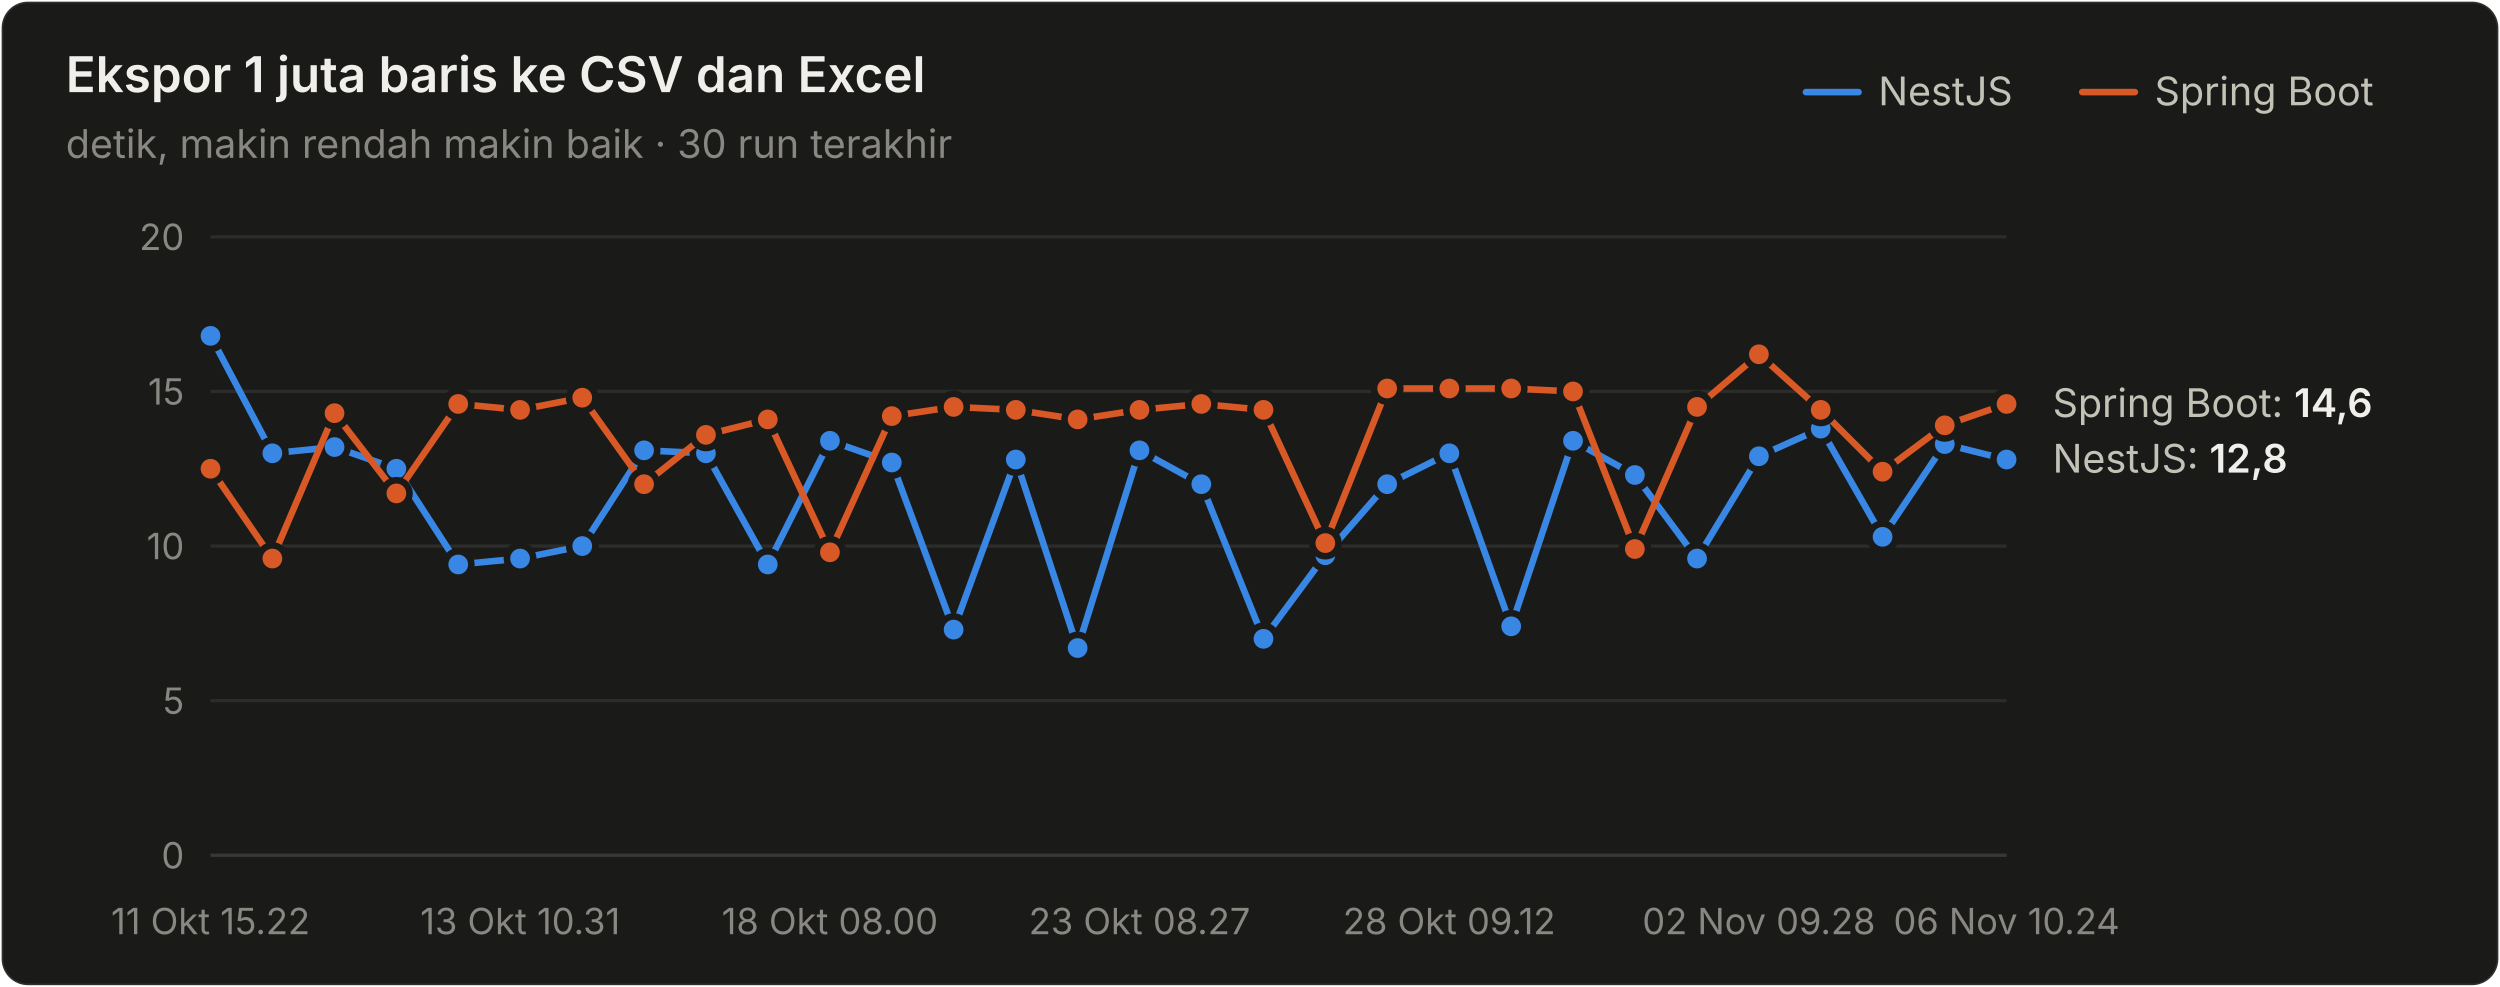
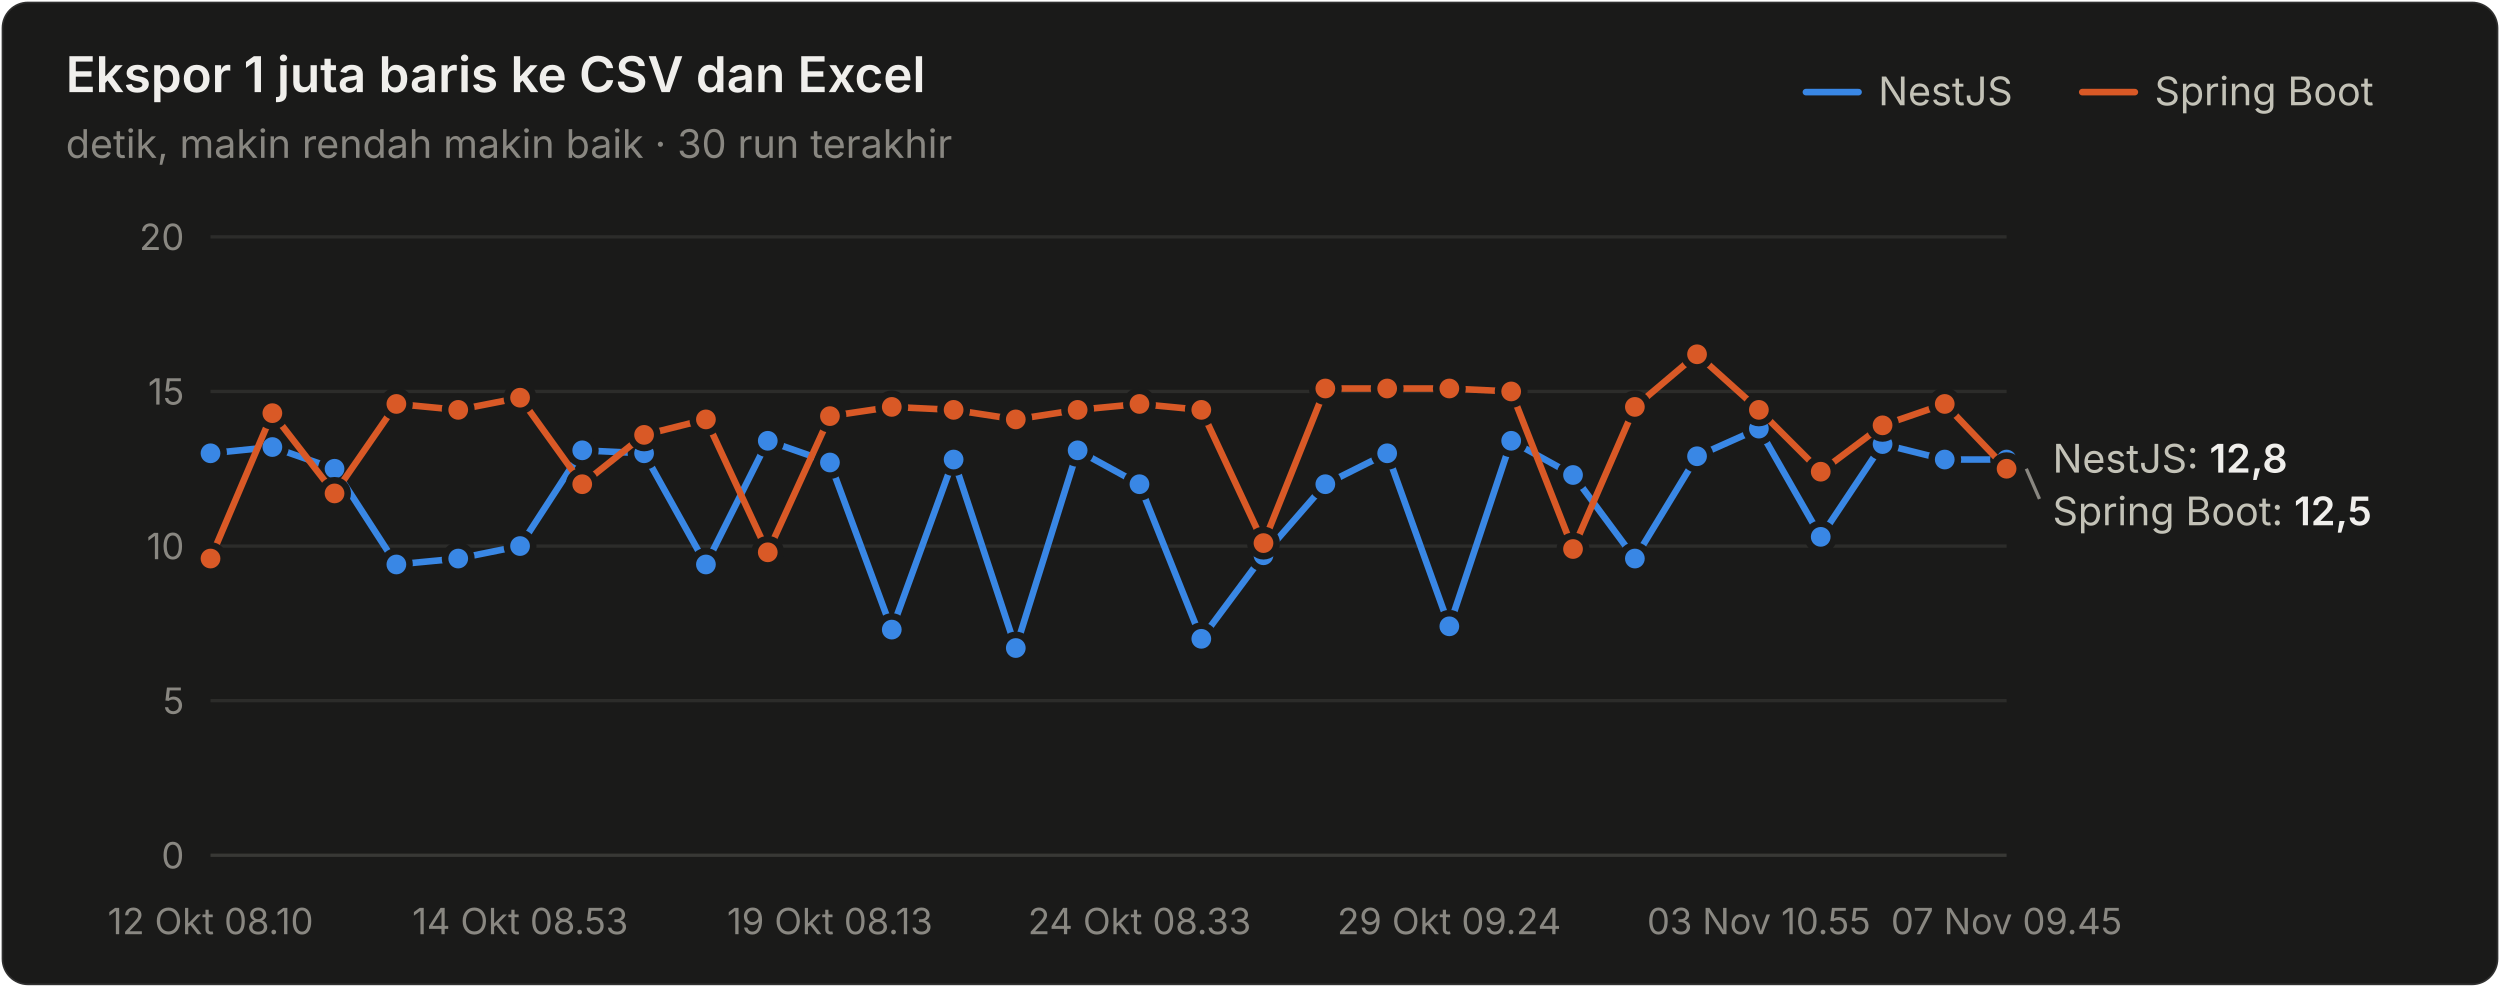
<svg xmlns="http://www.w3.org/2000/svg" width="760" height="300" viewBox="0 0 760 300" role="img" aria-label="Ekspor 1 juta baris ke CSV dan Excel">
  <style>text{font-family:system-ui,-apple-system,"Segoe UI",sans-serif}.angka{font-variant-numeric:tabular-nums}</style>
  <rect x="0.5" y="0.5" width="759" height="299" rx="8" fill="#1a1a19" stroke="rgba(255,255,255,0.10)" />
  <text x="20" y="28" font-size="15" font-weight="600" fill="#f0efec">Ekspor 1 juta baris ke CSV dan Excel</text>
  <text x="20" y="48" font-size="12" fill="#898781">detik, makin rendah makin baik · 30 run terakhir</text>
  <text x="655" y="32" font-size="12" fill="#c3c2b7">Spring Boot</text>
  <line x1="633" y1="28" x2="649" y2="28" stroke="#d95926" stroke-width="2" stroke-linecap="round" />
  <text x="571" y="32" font-size="12" fill="#c3c2b7">NestJS</text>
  <line x1="549" y1="28" x2="565" y2="28" stroke="#3987e5" stroke-width="2" stroke-linecap="round" />
  <line x1="64" y1="260" x2="610" y2="260" stroke="#383835" stroke-width="1" />
  <text class="angka" x="56" y="264" font-size="11" text-anchor="end" fill="#898781">0</text>
  <line x1="64" y1="213" x2="610" y2="213" stroke="#2c2c2a" stroke-width="1" />
  <text class="angka" x="56" y="217" font-size="11" text-anchor="end" fill="#898781">5</text>
  <line x1="64" y1="166" x2="610" y2="166" stroke="#2c2c2a" stroke-width="1" />
  <text class="angka" x="56" y="170" font-size="11" text-anchor="end" fill="#898781">10</text>
  <line x1="64" y1="119" x2="610" y2="119" stroke="#2c2c2a" stroke-width="1" />
  <text class="angka" x="56" y="123" font-size="11" text-anchor="end" fill="#898781">15</text>
  <line x1="64" y1="72" x2="610" y2="72" stroke="#2c2c2a" stroke-width="1" />
  <text class="angka" x="56" y="76" font-size="11" text-anchor="end" fill="#898781">20</text>
-   <text x="64" y="284" font-size="11" text-anchor="middle" fill="#898781">11 Okt 15.22</text>
-   <text x="158.138" y="284" font-size="11" text-anchor="middle" fill="#898781">13 Okt 10.31</text>
-   <text x="252.276" y="284" font-size="11" text-anchor="middle" fill="#898781">18 Okt 08.00</text>
-   <text x="346.414" y="284" font-size="11" text-anchor="middle" fill="#898781">23 Okt 08.27</text>
-   <text x="440.552" y="284" font-size="11" text-anchor="middle" fill="#898781">28 Okt 09.12</text>
-   <text x="534.69" y="284" font-size="11" text-anchor="middle" fill="#898781">02 Nov 09.28</text>
-   <text x="610" y="284" font-size="11" text-anchor="middle" fill="#898781">06 Nov 10.24</text>
-   <path d="M64.0,102.1 L82.8,137.8 L101.7,135.9 L120.5,142.5 L139.3,171.6 L158.1,169.8 L177.0,166.0 L195.8,136.9 L214.6,137.8 L233.4,171.6 L252.3,134.0 L271.1,140.6 L289.9,191.4 L308.8,139.7 L327.6,197.0 L346.4,136.9 L365.2,147.2 L384.1,194.2 L402.9,168.8 L421.7,147.2 L440.6,137.8 L459.4,190.4 L478.2,134.0 L497.0,144.4 L515.9,169.8 L534.7,138.7 L553.5,130.3 L572.3,163.2 L591.2,135.0 L610.0,139.7" fill="none" stroke="#3987e5" stroke-width="2" stroke-linejoin="round" stroke-linecap="round" />
-   <circle cx="64.0" cy="102.1" r="4" fill="#3987e5" stroke="#1a1a19" stroke-width="2" />
-   <circle cx="82.8" cy="137.8" r="4" fill="#3987e5" stroke="#1a1a19" stroke-width="2" />
-   <circle cx="101.7" cy="135.9" r="4" fill="#3987e5" stroke="#1a1a19" stroke-width="2" />
-   <circle cx="120.5" cy="142.5" r="4" fill="#3987e5" stroke="#1a1a19" stroke-width="2" />
-   <circle cx="139.3" cy="171.6" r="4" fill="#3987e5" stroke="#1a1a19" stroke-width="2" />
-   <circle cx="158.1" cy="169.8" r="4" fill="#3987e5" stroke="#1a1a19" stroke-width="2" />
-   <circle cx="177.0" cy="166.0" r="4" fill="#3987e5" stroke="#1a1a19" stroke-width="2" />
-   <circle cx="195.8" cy="136.9" r="4" fill="#3987e5" stroke="#1a1a19" stroke-width="2" />
-   <circle cx="214.6" cy="137.8" r="4" fill="#3987e5" stroke="#1a1a19" stroke-width="2" />
-   <circle cx="233.4" cy="171.6" r="4" fill="#3987e5" stroke="#1a1a19" stroke-width="2" />
-   <circle cx="252.3" cy="134.0" r="4" fill="#3987e5" stroke="#1a1a19" stroke-width="2" />
-   <circle cx="271.1" cy="140.6" r="4" fill="#3987e5" stroke="#1a1a19" stroke-width="2" />
-   <circle cx="289.9" cy="191.4" r="4" fill="#3987e5" stroke="#1a1a19" stroke-width="2" />
-   <circle cx="308.8" cy="139.7" r="4" fill="#3987e5" stroke="#1a1a19" stroke-width="2" />
-   <circle cx="327.6" cy="197.0" r="4" fill="#3987e5" stroke="#1a1a19" stroke-width="2" />
-   <circle cx="346.4" cy="136.9" r="4" fill="#3987e5" stroke="#1a1a19" stroke-width="2" />
-   <circle cx="365.2" cy="147.2" r="4" fill="#3987e5" stroke="#1a1a19" stroke-width="2" />
-   <circle cx="384.1" cy="194.2" r="4" fill="#3987e5" stroke="#1a1a19" stroke-width="2" />
-   <circle cx="402.9" cy="168.8" r="4" fill="#3987e5" stroke="#1a1a19" stroke-width="2" />
-   <circle cx="421.7" cy="147.2" r="4" fill="#3987e5" stroke="#1a1a19" stroke-width="2" />
-   <circle cx="440.6" cy="137.8" r="4" fill="#3987e5" stroke="#1a1a19" stroke-width="2" />
-   <circle cx="459.4" cy="190.4" r="4" fill="#3987e5" stroke="#1a1a19" stroke-width="2" />
-   <circle cx="478.2" cy="134.0" r="4" fill="#3987e5" stroke="#1a1a19" stroke-width="2" />
-   <circle cx="497.0" cy="144.4" r="4" fill="#3987e5" stroke="#1a1a19" stroke-width="2" />
-   <circle cx="515.9" cy="169.8" r="4" fill="#3987e5" stroke="#1a1a19" stroke-width="2" />
-   <circle cx="534.7" cy="138.7" r="4" fill="#3987e5" stroke="#1a1a19" stroke-width="2" />
-   <circle cx="553.5" cy="130.3" r="4" fill="#3987e5" stroke="#1a1a19" stroke-width="2" />
-   <circle cx="572.3" cy="163.2" r="4" fill="#3987e5" stroke="#1a1a19" stroke-width="2" />
-   <circle cx="591.2" cy="135.0" r="4" fill="#3987e5" stroke="#1a1a19" stroke-width="2" />
+   <text x="64" y="284" font-size="11" text-anchor="middle" fill="#898781">12 Okt 08.10</text>
+   <text x="158.138" y="284" font-size="11" text-anchor="middle" fill="#898781">14 Okt 08.53</text>
+   <text x="252.276" y="284" font-size="11" text-anchor="middle" fill="#898781">19 Okt 08.13</text>
+   <text x="346.414" y="284" font-size="11" text-anchor="middle" fill="#898781">24 Okt 08.33</text>
+   <text x="440.552" y="284" font-size="11" text-anchor="middle" fill="#898781">29 Okt 09.24</text>
+   <text x="534.69" y="284" font-size="11" text-anchor="middle" fill="#898781">03 Nov 10.55</text>
+   <text x="610" y="284" font-size="11" text-anchor="middle" fill="#898781">07 Nov 09.45</text>
+   <path d="M64.0,137.8 L82.8,135.9 L101.7,142.5 L120.5,171.6 L139.3,169.8 L158.1,166.0 L177.0,136.9 L195.8,137.8 L214.6,171.6 L233.4,134.0 L252.3,140.6 L271.1,191.4 L289.9,139.7 L308.8,197.0 L327.6,136.9 L346.4,147.2 L365.2,194.2 L384.1,168.8 L402.9,147.2 L421.7,137.8 L440.6,190.4 L459.4,134.0 L478.2,144.4 L497.0,169.8 L515.9,138.7 L534.7,130.3 L553.5,163.2 L572.3,135.0 L591.2,139.7 L610.0,139.7" fill="none" stroke="#3987e5" stroke-width="2" stroke-linejoin="round" stroke-linecap="round" />
+   <circle cx="64.0" cy="137.8" r="4" fill="#3987e5" stroke="#1a1a19" stroke-width="2" />
+   <circle cx="82.8" cy="135.9" r="4" fill="#3987e5" stroke="#1a1a19" stroke-width="2" />
+   <circle cx="101.7" cy="142.5" r="4" fill="#3987e5" stroke="#1a1a19" stroke-width="2" />
+   <circle cx="120.5" cy="171.6" r="4" fill="#3987e5" stroke="#1a1a19" stroke-width="2" />
+   <circle cx="139.3" cy="169.8" r="4" fill="#3987e5" stroke="#1a1a19" stroke-width="2" />
+   <circle cx="158.1" cy="166.0" r="4" fill="#3987e5" stroke="#1a1a19" stroke-width="2" />
+   <circle cx="177.0" cy="136.9" r="4" fill="#3987e5" stroke="#1a1a19" stroke-width="2" />
+   <circle cx="195.8" cy="137.8" r="4" fill="#3987e5" stroke="#1a1a19" stroke-width="2" />
+   <circle cx="214.6" cy="171.6" r="4" fill="#3987e5" stroke="#1a1a19" stroke-width="2" />
+   <circle cx="233.4" cy="134.0" r="4" fill="#3987e5" stroke="#1a1a19" stroke-width="2" />
+   <circle cx="252.3" cy="140.6" r="4" fill="#3987e5" stroke="#1a1a19" stroke-width="2" />
+   <circle cx="271.1" cy="191.4" r="4" fill="#3987e5" stroke="#1a1a19" stroke-width="2" />
+   <circle cx="289.9" cy="139.7" r="4" fill="#3987e5" stroke="#1a1a19" stroke-width="2" />
+   <circle cx="308.8" cy="197.0" r="4" fill="#3987e5" stroke="#1a1a19" stroke-width="2" />
+   <circle cx="327.6" cy="136.9" r="4" fill="#3987e5" stroke="#1a1a19" stroke-width="2" />
+   <circle cx="346.4" cy="147.2" r="4" fill="#3987e5" stroke="#1a1a19" stroke-width="2" />
+   <circle cx="365.2" cy="194.2" r="4" fill="#3987e5" stroke="#1a1a19" stroke-width="2" />
+   <circle cx="384.1" cy="168.8" r="4" fill="#3987e5" stroke="#1a1a19" stroke-width="2" />
+   <circle cx="402.9" cy="147.2" r="4" fill="#3987e5" stroke="#1a1a19" stroke-width="2" />
+   <circle cx="421.7" cy="137.8" r="4" fill="#3987e5" stroke="#1a1a19" stroke-width="2" />
+   <circle cx="440.6" cy="190.4" r="4" fill="#3987e5" stroke="#1a1a19" stroke-width="2" />
+   <circle cx="459.4" cy="134.0" r="4" fill="#3987e5" stroke="#1a1a19" stroke-width="2" />
+   <circle cx="478.2" cy="144.4" r="4" fill="#3987e5" stroke="#1a1a19" stroke-width="2" />
+   <circle cx="497.0" cy="169.8" r="4" fill="#3987e5" stroke="#1a1a19" stroke-width="2" />
+   <circle cx="515.9" cy="138.7" r="4" fill="#3987e5" stroke="#1a1a19" stroke-width="2" />
+   <circle cx="534.7" cy="130.3" r="4" fill="#3987e5" stroke="#1a1a19" stroke-width="2" />
+   <circle cx="553.5" cy="163.2" r="4" fill="#3987e5" stroke="#1a1a19" stroke-width="2" />
+   <circle cx="572.3" cy="135.0" r="4" fill="#3987e5" stroke="#1a1a19" stroke-width="2" />
+   <circle cx="591.2" cy="139.7" r="4" fill="#3987e5" stroke="#1a1a19" stroke-width="2" />
  <circle cx="610.0" cy="139.7" r="4" fill="#3987e5" stroke="#1a1a19" stroke-width="2" />
-   <path d="M64.0,142.5 L82.8,169.8 L101.7,125.6 L120.5,150.0 L139.3,122.8 L158.1,124.6 L177.0,120.9 L195.8,147.2 L214.6,132.2 L233.4,127.5 L252.3,167.9 L271.1,126.5 L289.9,123.7 L308.8,124.6 L327.6,127.5 L346.4,124.6 L365.2,122.8 L384.1,124.6 L402.9,165.1 L421.7,118.1 L440.6,118.1 L459.4,118.1 L478.2,119.0 L497.0,166.9 L515.9,123.7 L534.7,107.7 L553.5,124.6 L572.3,143.4 L591.2,129.3 L610.0,122.8" fill="none" stroke="#d95926" stroke-width="2" stroke-linejoin="round" stroke-linecap="round" />
-   <circle cx="64.0" cy="142.5" r="4" fill="#d95926" stroke="#1a1a19" stroke-width="2" />
-   <circle cx="82.8" cy="169.8" r="4" fill="#d95926" stroke="#1a1a19" stroke-width="2" />
-   <circle cx="101.7" cy="125.6" r="4" fill="#d95926" stroke="#1a1a19" stroke-width="2" />
-   <circle cx="120.5" cy="150.0" r="4" fill="#d95926" stroke="#1a1a19" stroke-width="2" />
-   <circle cx="139.3" cy="122.8" r="4" fill="#d95926" stroke="#1a1a19" stroke-width="2" />
-   <circle cx="158.1" cy="124.6" r="4" fill="#d95926" stroke="#1a1a19" stroke-width="2" />
-   <circle cx="177.0" cy="120.9" r="4" fill="#d95926" stroke="#1a1a19" stroke-width="2" />
-   <circle cx="195.8" cy="147.2" r="4" fill="#d95926" stroke="#1a1a19" stroke-width="2" />
-   <circle cx="214.6" cy="132.2" r="4" fill="#d95926" stroke="#1a1a19" stroke-width="2" />
-   <circle cx="233.4" cy="127.5" r="4" fill="#d95926" stroke="#1a1a19" stroke-width="2" />
-   <circle cx="252.3" cy="167.9" r="4" fill="#d95926" stroke="#1a1a19" stroke-width="2" />
-   <circle cx="271.1" cy="126.5" r="4" fill="#d95926" stroke="#1a1a19" stroke-width="2" />
-   <circle cx="289.9" cy="123.7" r="4" fill="#d95926" stroke="#1a1a19" stroke-width="2" />
-   <circle cx="308.8" cy="124.6" r="4" fill="#d95926" stroke="#1a1a19" stroke-width="2" />
-   <circle cx="327.6" cy="127.5" r="4" fill="#d95926" stroke="#1a1a19" stroke-width="2" />
-   <circle cx="346.4" cy="124.6" r="4" fill="#d95926" stroke="#1a1a19" stroke-width="2" />
-   <circle cx="365.2" cy="122.8" r="4" fill="#d95926" stroke="#1a1a19" stroke-width="2" />
-   <circle cx="384.1" cy="124.6" r="4" fill="#d95926" stroke="#1a1a19" stroke-width="2" />
-   <circle cx="402.9" cy="165.1" r="4" fill="#d95926" stroke="#1a1a19" stroke-width="2" />
+   <path d="M64.0,169.8 L82.8,125.6 L101.7,150.0 L120.5,122.8 L139.3,124.6 L158.1,120.9 L177.0,147.2 L195.8,132.2 L214.6,127.5 L233.4,167.9 L252.3,126.5 L271.1,123.7 L289.9,124.6 L308.8,127.5 L327.6,124.6 L346.4,122.8 L365.2,124.6 L384.1,165.1 L402.9,118.1 L421.7,118.1 L440.6,118.1 L459.4,119.0 L478.2,166.9 L497.0,123.7 L515.9,107.7 L534.7,124.6 L553.5,143.4 L572.3,129.3 L591.2,122.8 L610.0,142.5" fill="none" stroke="#d95926" stroke-width="2" stroke-linejoin="round" stroke-linecap="round" />
+   <circle cx="64.0" cy="169.8" r="4" fill="#d95926" stroke="#1a1a19" stroke-width="2" />
+   <circle cx="82.8" cy="125.6" r="4" fill="#d95926" stroke="#1a1a19" stroke-width="2" />
+   <circle cx="101.7" cy="150.0" r="4" fill="#d95926" stroke="#1a1a19" stroke-width="2" />
+   <circle cx="120.5" cy="122.8" r="4" fill="#d95926" stroke="#1a1a19" stroke-width="2" />
+   <circle cx="139.3" cy="124.6" r="4" fill="#d95926" stroke="#1a1a19" stroke-width="2" />
+   <circle cx="158.1" cy="120.9" r="4" fill="#d95926" stroke="#1a1a19" stroke-width="2" />
+   <circle cx="177.0" cy="147.2" r="4" fill="#d95926" stroke="#1a1a19" stroke-width="2" />
+   <circle cx="195.8" cy="132.2" r="4" fill="#d95926" stroke="#1a1a19" stroke-width="2" />
+   <circle cx="214.6" cy="127.5" r="4" fill="#d95926" stroke="#1a1a19" stroke-width="2" />
+   <circle cx="233.4" cy="167.9" r="4" fill="#d95926" stroke="#1a1a19" stroke-width="2" />
+   <circle cx="252.3" cy="126.5" r="4" fill="#d95926" stroke="#1a1a19" stroke-width="2" />
+   <circle cx="271.1" cy="123.7" r="4" fill="#d95926" stroke="#1a1a19" stroke-width="2" />
+   <circle cx="289.9" cy="124.6" r="4" fill="#d95926" stroke="#1a1a19" stroke-width="2" />
+   <circle cx="308.8" cy="127.5" r="4" fill="#d95926" stroke="#1a1a19" stroke-width="2" />
+   <circle cx="327.6" cy="124.6" r="4" fill="#d95926" stroke="#1a1a19" stroke-width="2" />
+   <circle cx="346.4" cy="122.8" r="4" fill="#d95926" stroke="#1a1a19" stroke-width="2" />
+   <circle cx="365.2" cy="124.6" r="4" fill="#d95926" stroke="#1a1a19" stroke-width="2" />
+   <circle cx="384.1" cy="165.1" r="4" fill="#d95926" stroke="#1a1a19" stroke-width="2" />
+   <circle cx="402.9" cy="118.1" r="4" fill="#d95926" stroke="#1a1a19" stroke-width="2" />
  <circle cx="421.7" cy="118.1" r="4" fill="#d95926" stroke="#1a1a19" stroke-width="2" />
  <circle cx="440.6" cy="118.1" r="4" fill="#d95926" stroke="#1a1a19" stroke-width="2" />
-   <circle cx="459.4" cy="118.1" r="4" fill="#d95926" stroke="#1a1a19" stroke-width="2" />
-   <circle cx="478.2" cy="119.0" r="4" fill="#d95926" stroke="#1a1a19" stroke-width="2" />
-   <circle cx="497.0" cy="166.9" r="4" fill="#d95926" stroke="#1a1a19" stroke-width="2" />
-   <circle cx="515.9" cy="123.7" r="4" fill="#d95926" stroke="#1a1a19" stroke-width="2" />
-   <circle cx="534.7" cy="107.7" r="4" fill="#d95926" stroke="#1a1a19" stroke-width="2" />
-   <circle cx="553.5" cy="124.6" r="4" fill="#d95926" stroke="#1a1a19" stroke-width="2" />
-   <circle cx="572.3" cy="143.4" r="4" fill="#d95926" stroke="#1a1a19" stroke-width="2" />
-   <circle cx="591.2" cy="129.3" r="4" fill="#d95926" stroke="#1a1a19" stroke-width="2" />
-   <circle cx="610.0" cy="122.8" r="4" fill="#d95926" stroke="#1a1a19" stroke-width="2" />
-   <text class="angka" x="624" y="126.76" font-size="12" fill="#c3c2b7">Spring Boot: <tspan fill="#f0efec" font-weight="600">14,6</tspan>
-   </text>
+   <circle cx="459.4" cy="119.0" r="4" fill="#d95926" stroke="#1a1a19" stroke-width="2" />
+   <circle cx="478.2" cy="166.9" r="4" fill="#d95926" stroke="#1a1a19" stroke-width="2" />
+   <circle cx="497.0" cy="123.7" r="4" fill="#d95926" stroke="#1a1a19" stroke-width="2" />
+   <circle cx="515.9" cy="107.7" r="4" fill="#d95926" stroke="#1a1a19" stroke-width="2" />
+   <circle cx="534.7" cy="124.6" r="4" fill="#d95926" stroke="#1a1a19" stroke-width="2" />
+   <circle cx="553.5" cy="143.4" r="4" fill="#d95926" stroke="#1a1a19" stroke-width="2" />
+   <circle cx="572.3" cy="129.3" r="4" fill="#d95926" stroke="#1a1a19" stroke-width="2" />
+   <circle cx="591.2" cy="122.8" r="4" fill="#d95926" stroke="#1a1a19" stroke-width="2" />
+   <circle cx="610.0" cy="142.5" r="4" fill="#d95926" stroke="#1a1a19" stroke-width="2" />
  <text class="angka" x="624" y="143.68" font-size="12" fill="#c3c2b7">NestJS: <tspan fill="#f0efec" font-weight="600">12,8</tspan>
  </text>
+   <line x1="616" y1="142.5" x2="620" y2="151.68" stroke="#898781" stroke-width="1" />
+   <text class="angka" x="624" y="159.68" font-size="12" fill="#c3c2b7">Spring Boot: <tspan fill="#f0efec" font-weight="600">12,5</tspan>
+   </text>
</svg>
